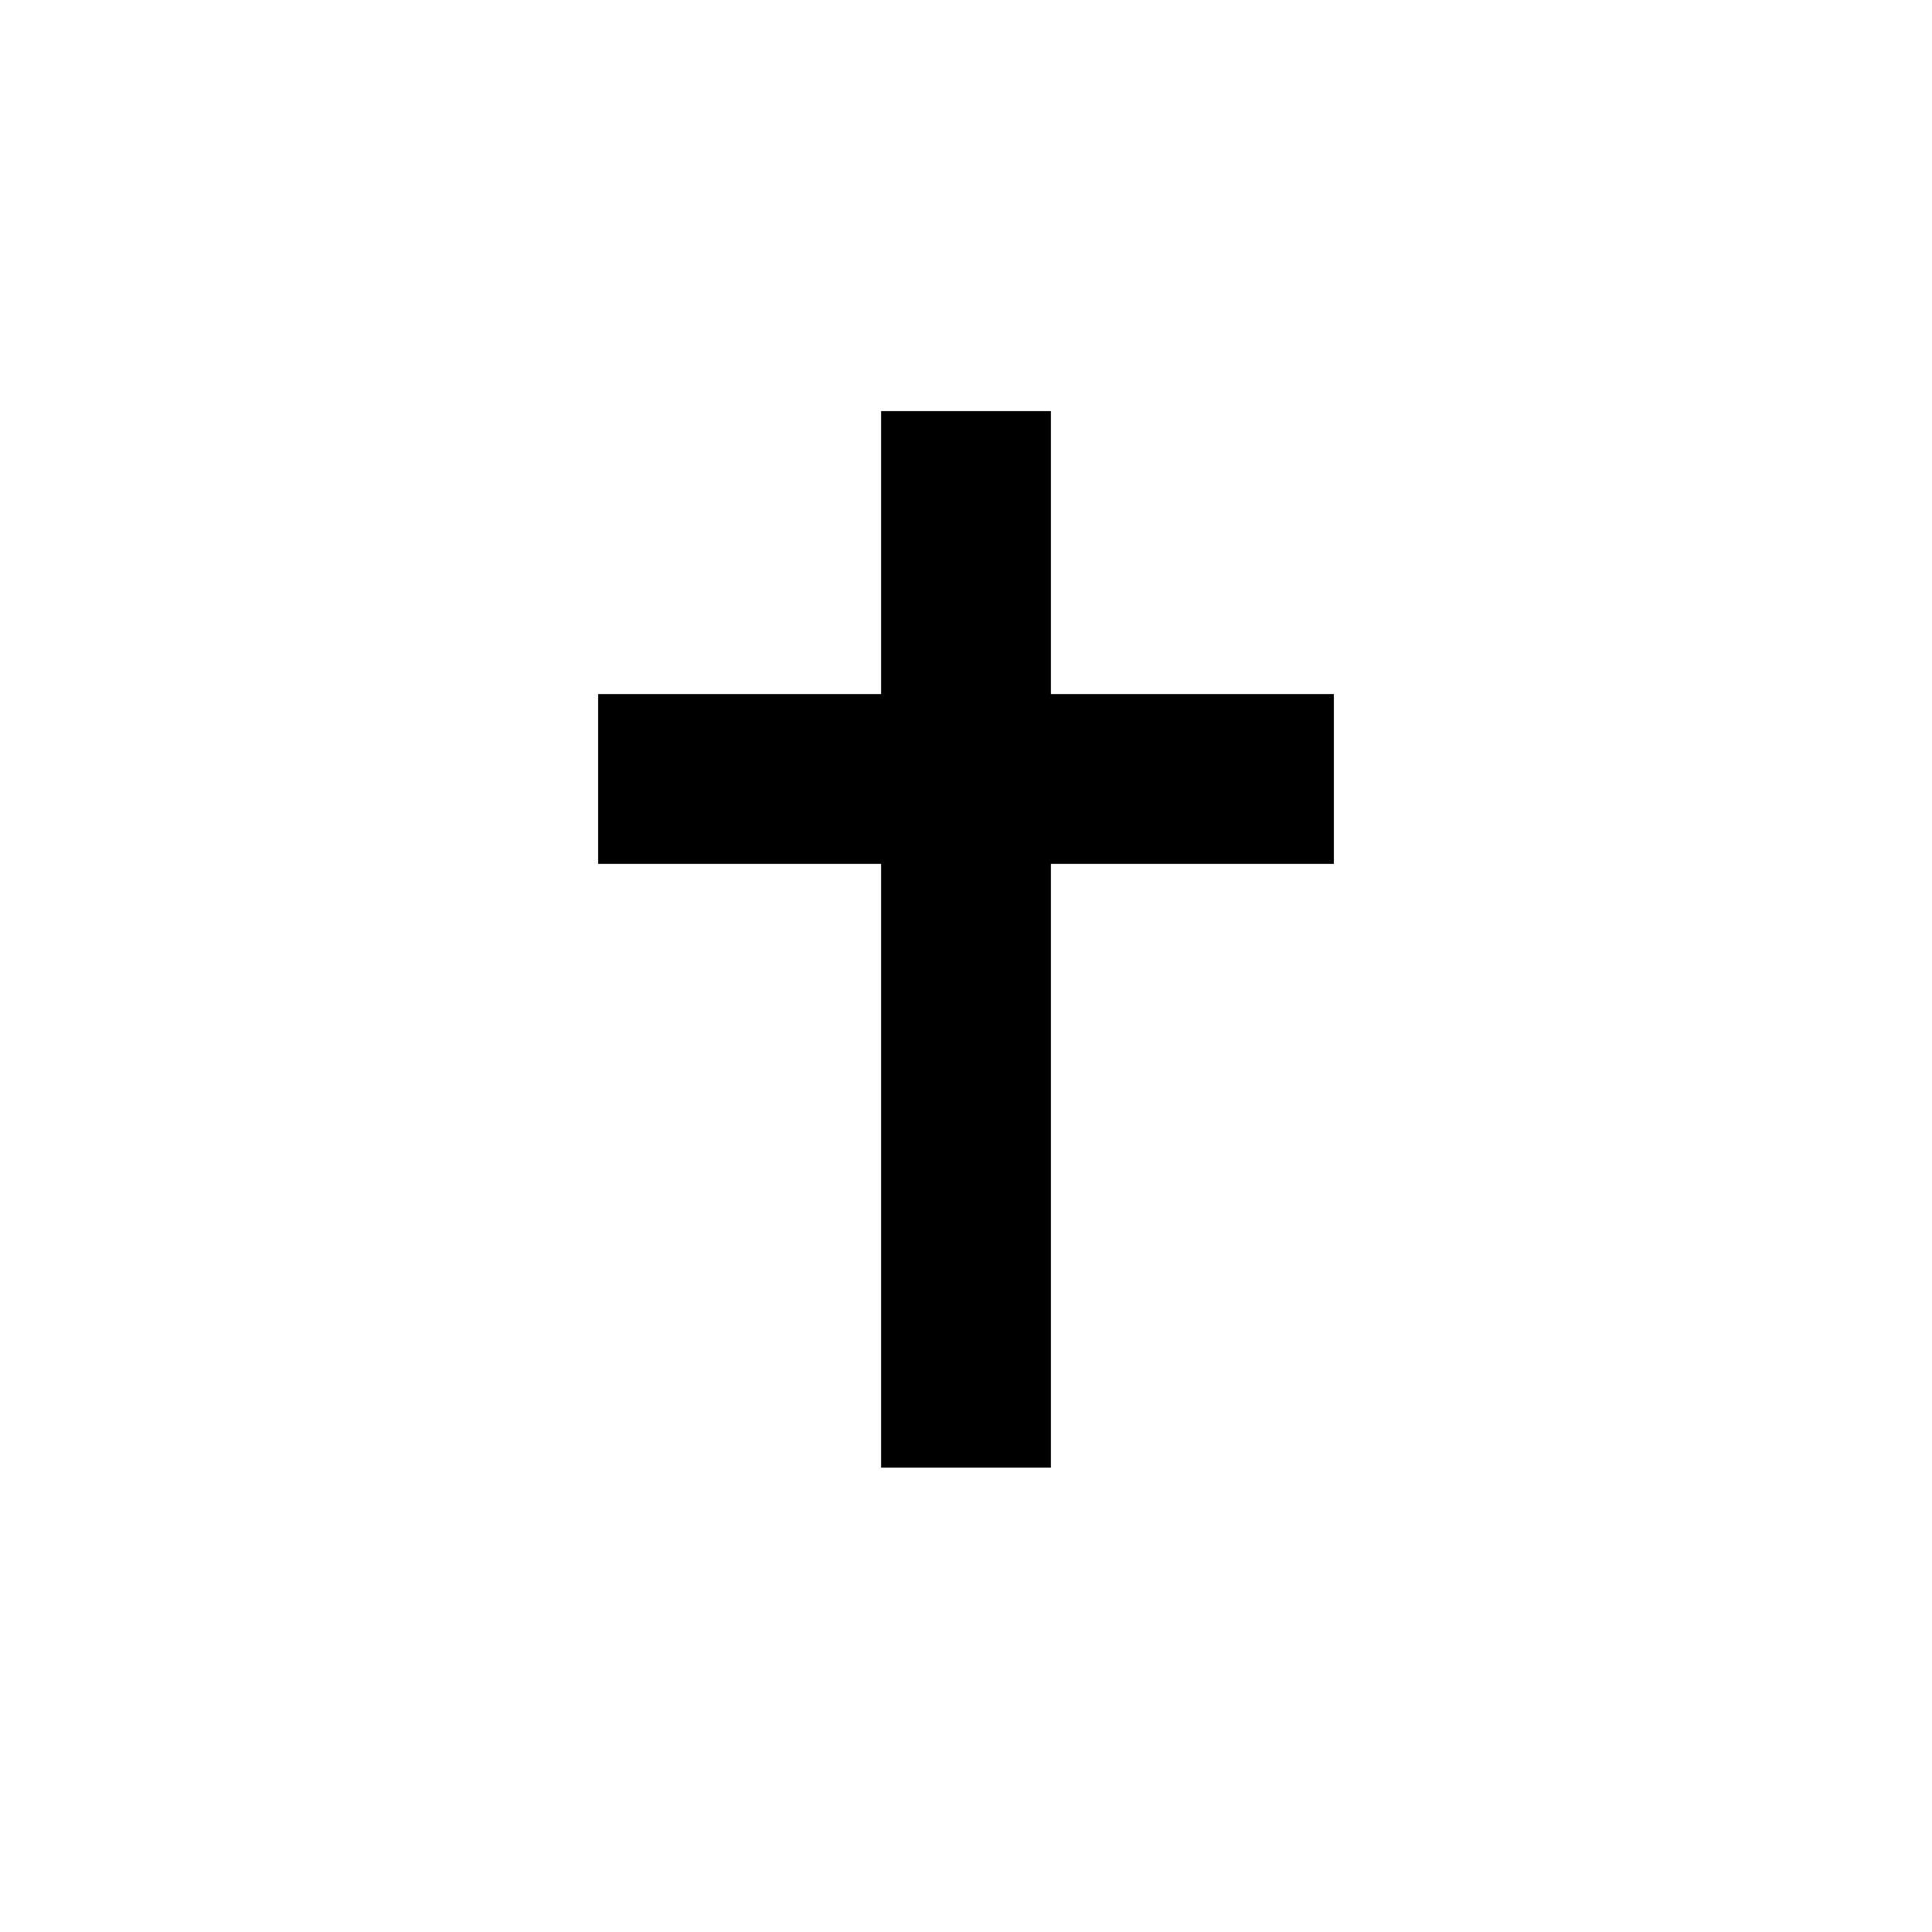
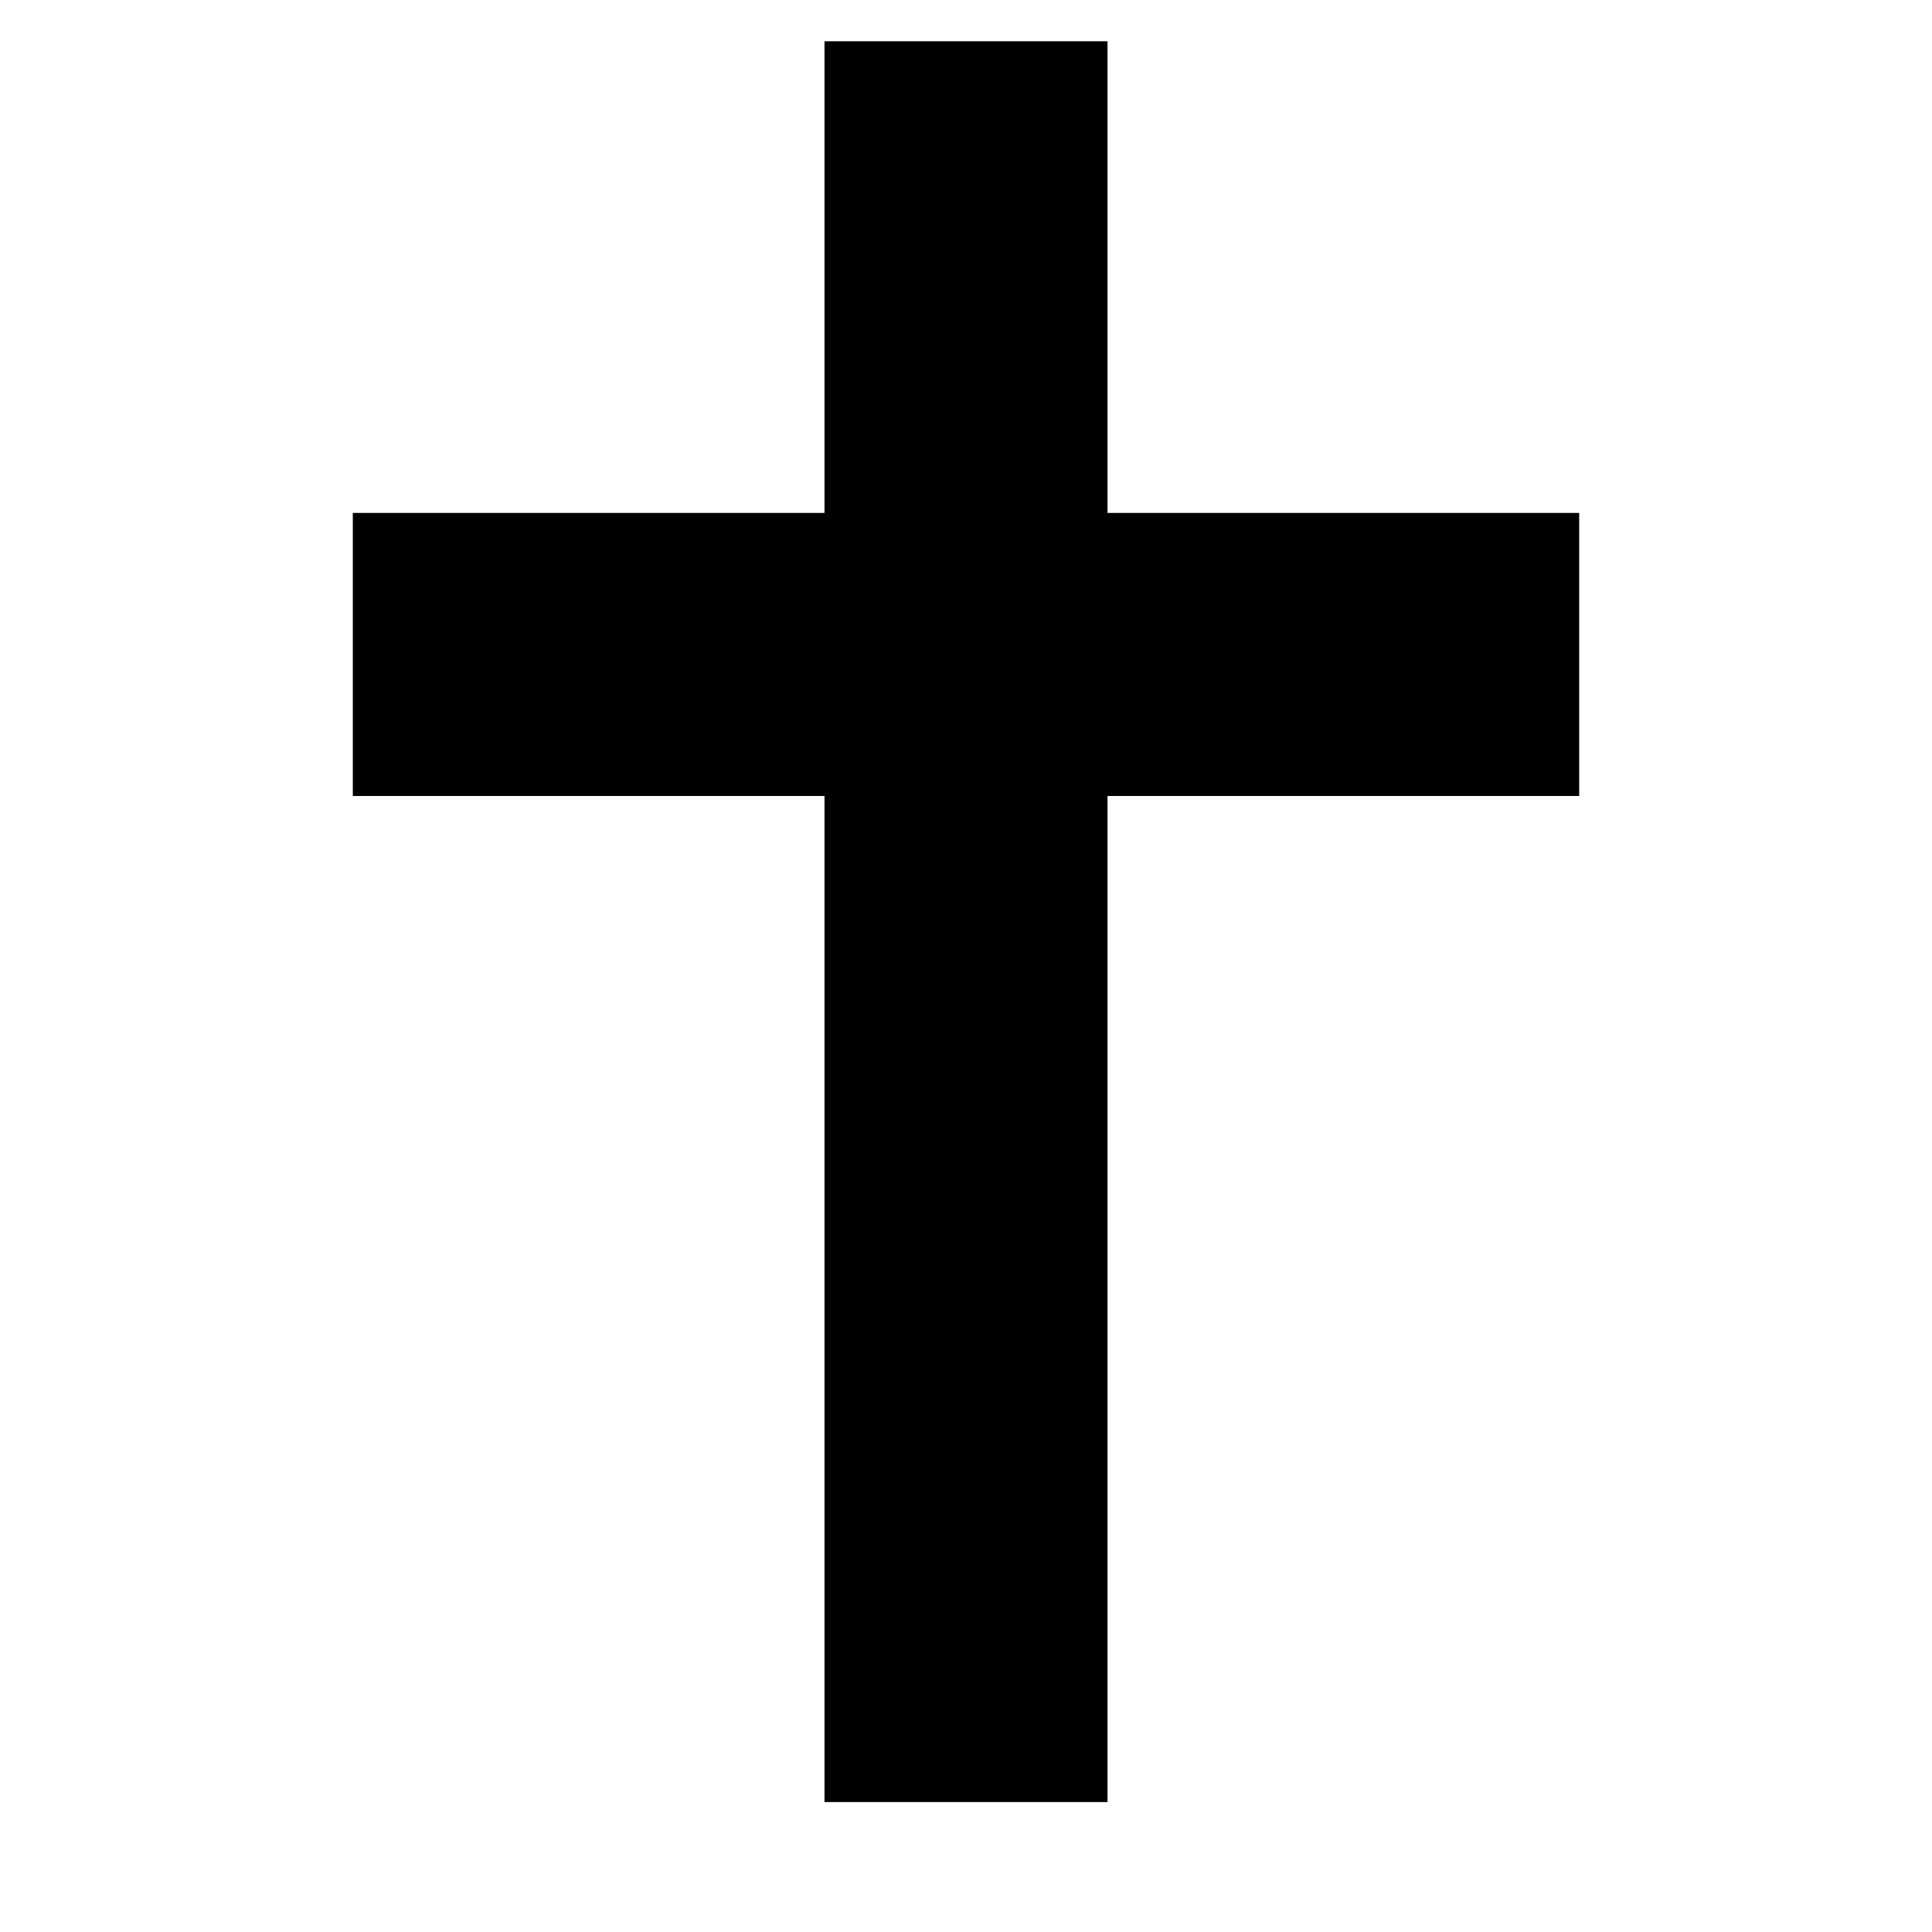
<svg xmlns="http://www.w3.org/2000/svg" viewBox="0 0 64 64">
-   <text x="50%" y="50%" font-size="48" text-anchor="middle" dominant-baseline="central">✝️</text>
+   <text x="50%" y="50%" font-size="80" text-anchor="middle" dominant-baseline="central">✝️</text>
</svg>
